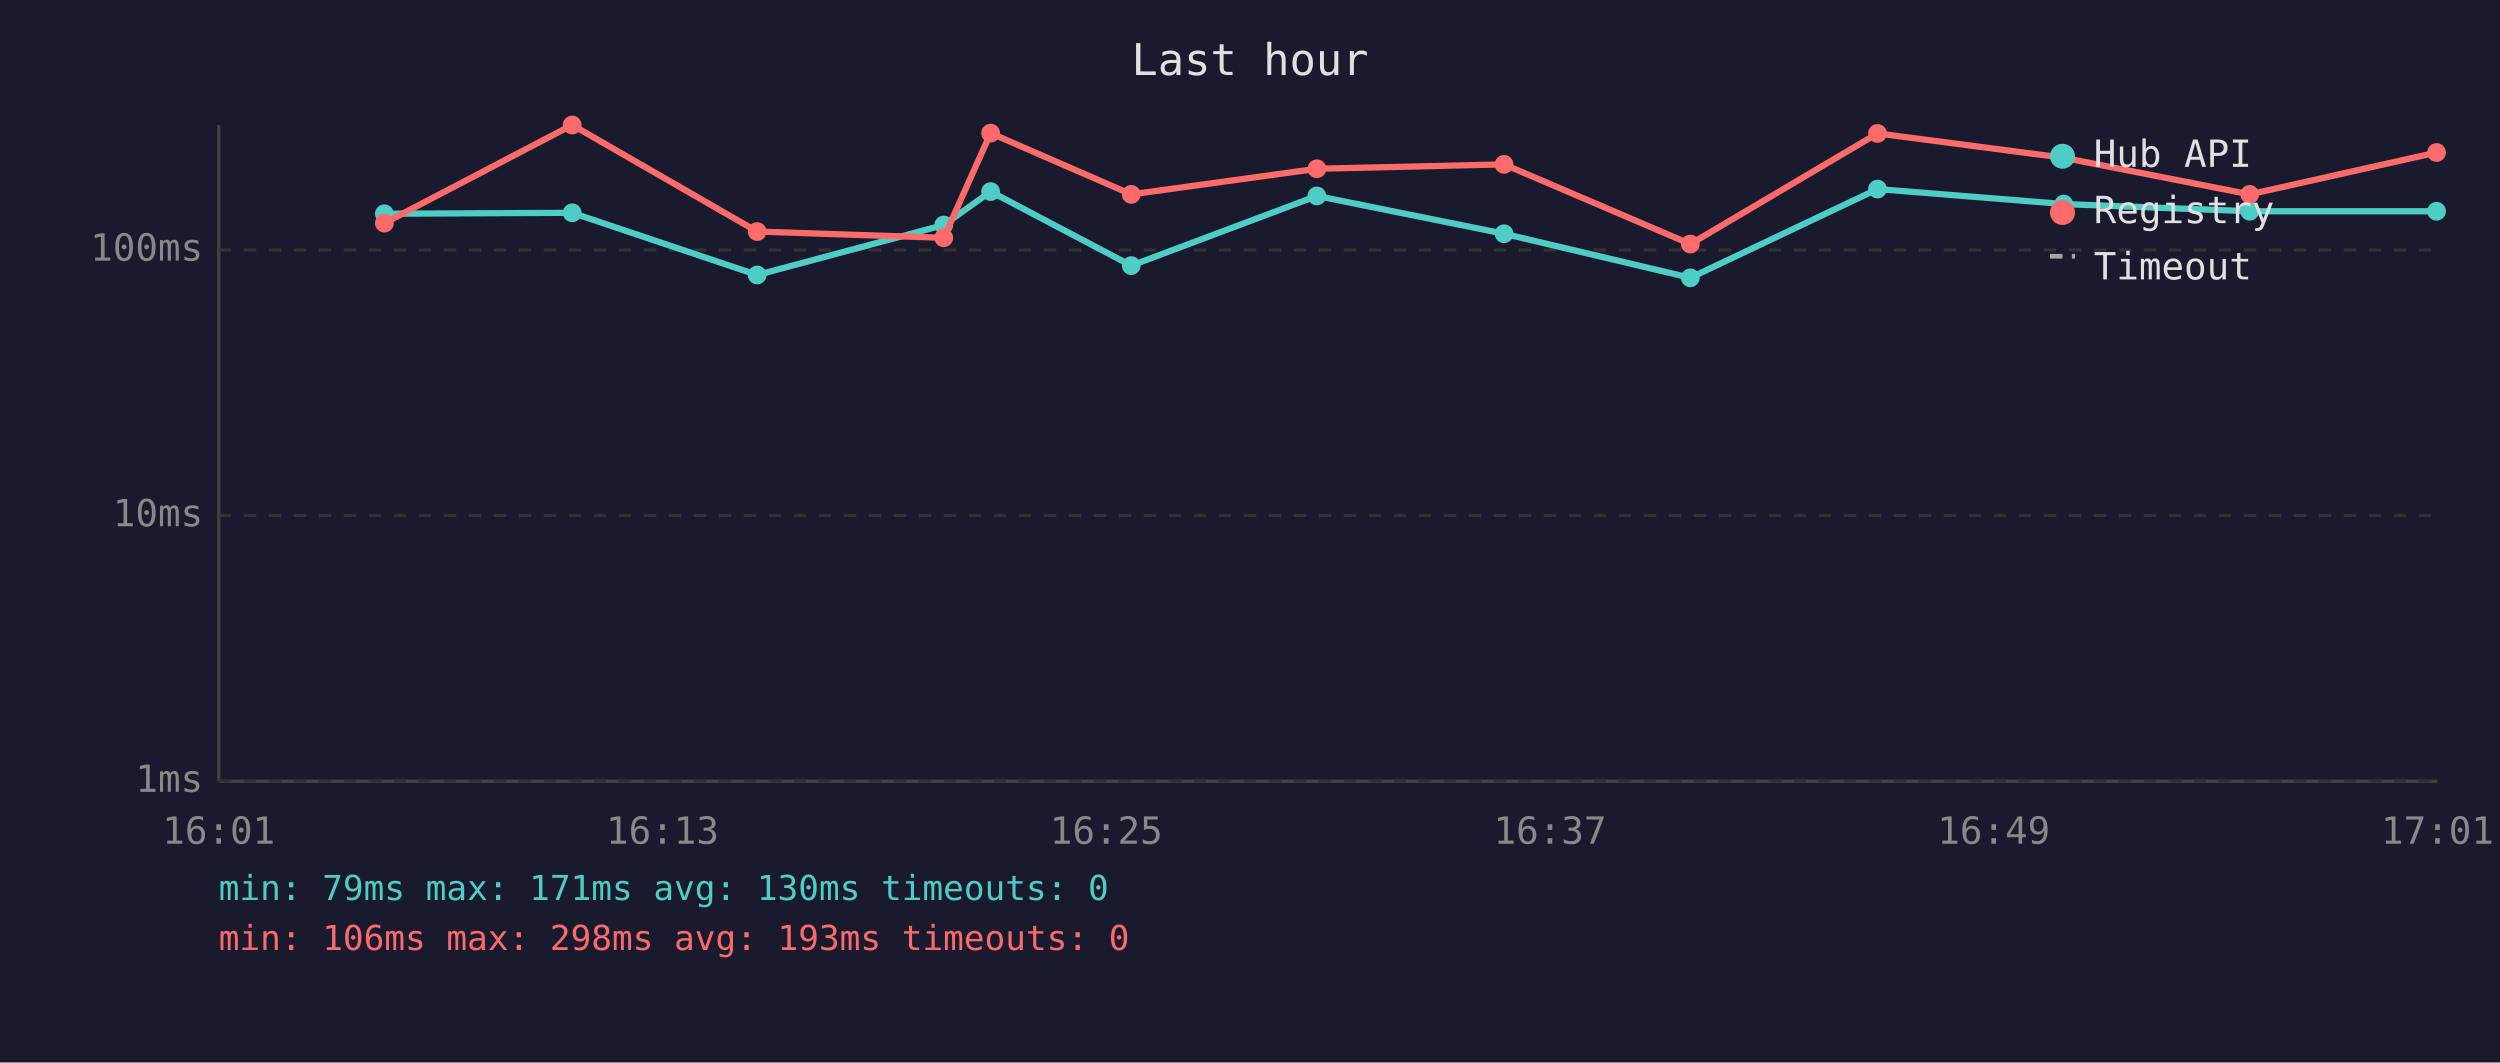
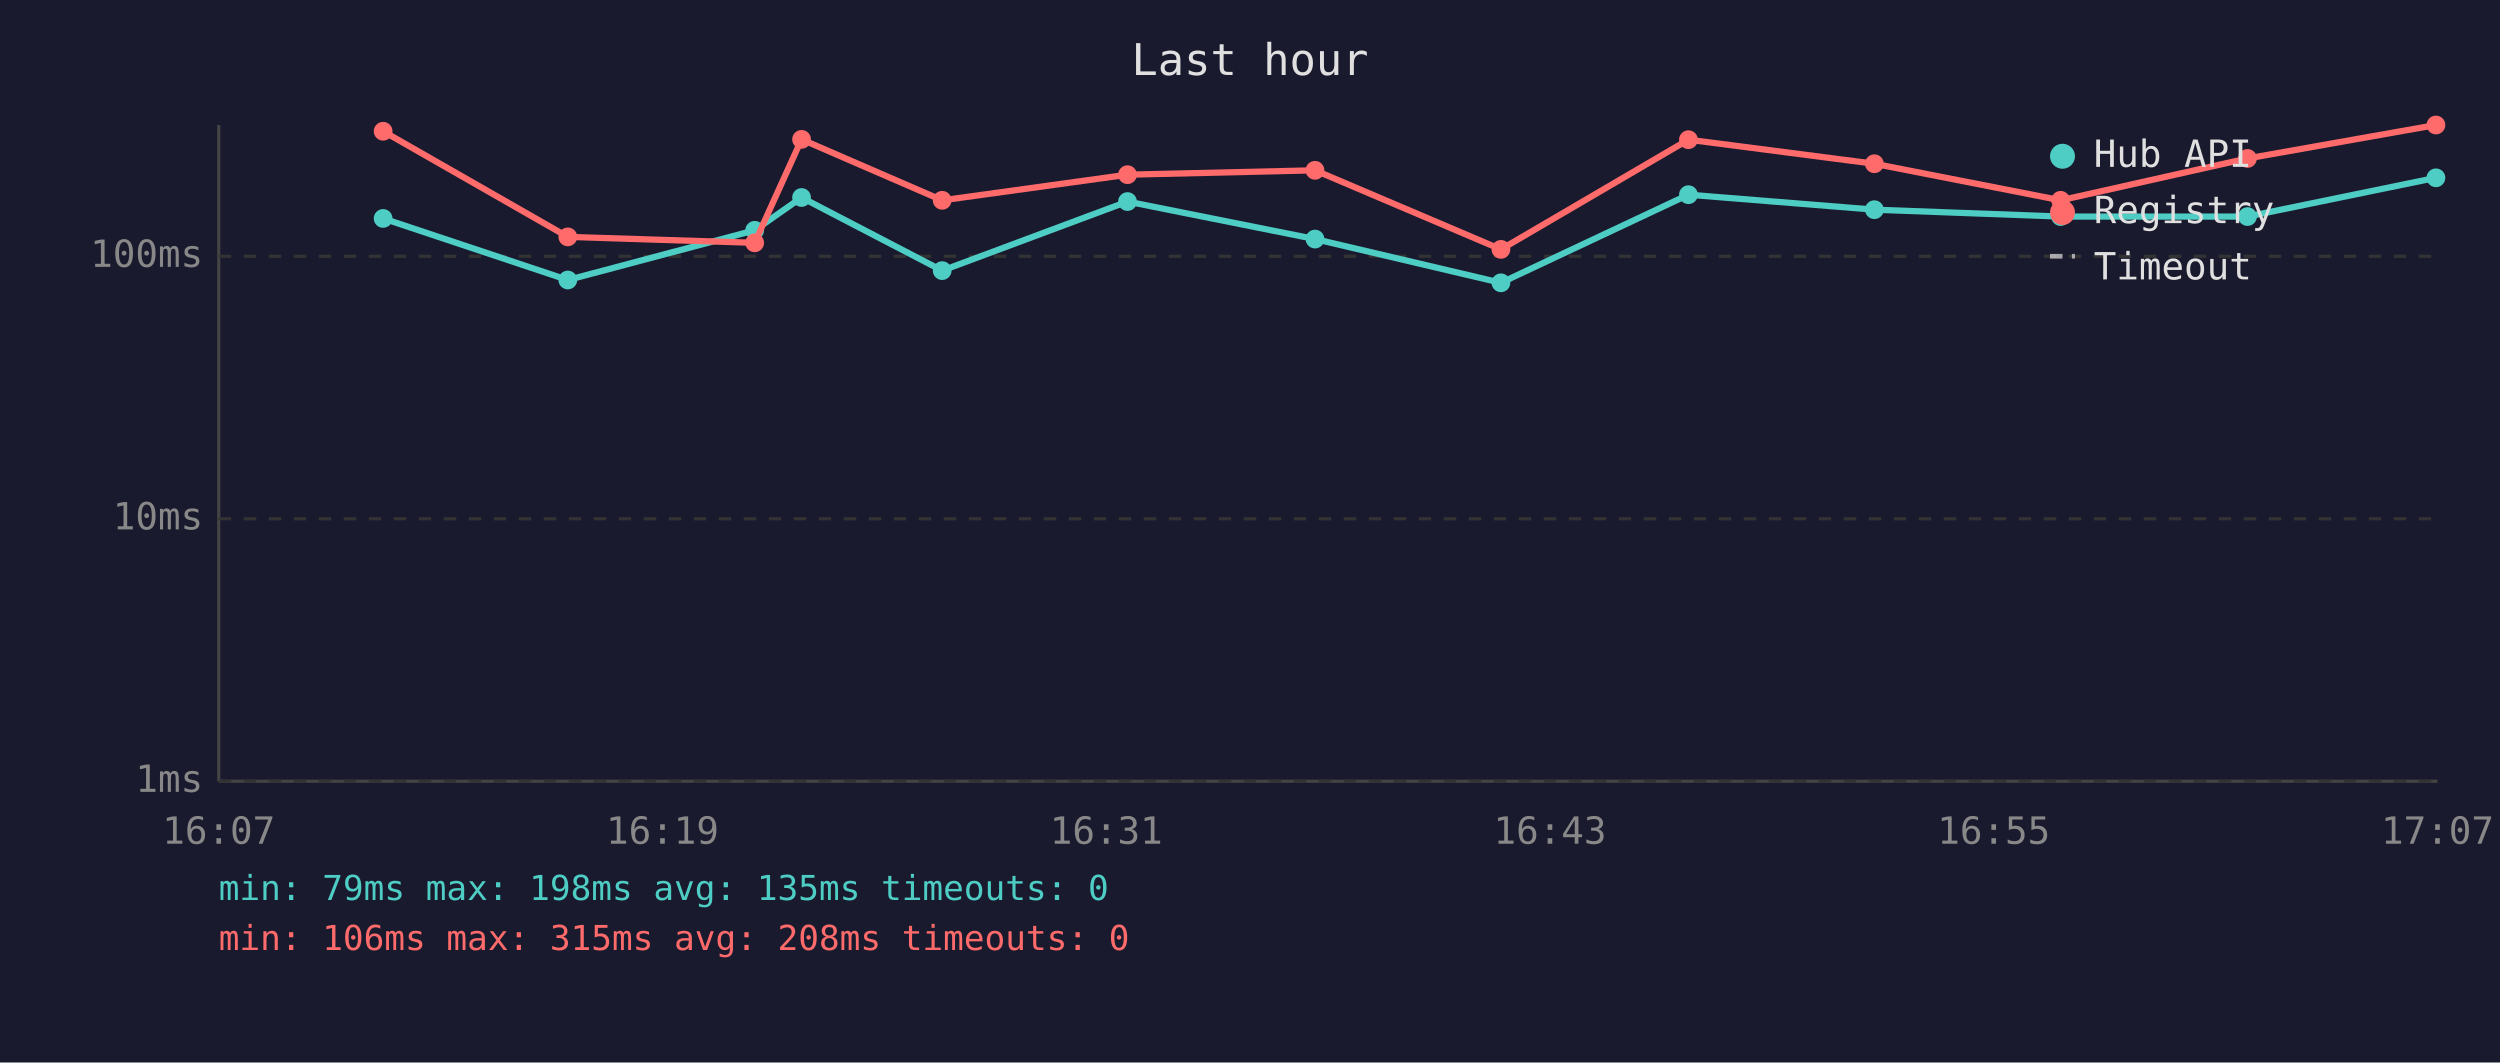
<svg xmlns="http://www.w3.org/2000/svg" viewBox="0 0 800 340" font-family="monospace" font-size="12">
  <rect width="800" height="340" fill="#1a1a2e" />
  <text x="400" y="24" fill="#e0e0e0" font-size="14" text-anchor="middle">Last hour</text>
  <line x1="70" y1="40" x2="70" y2="250" stroke="#444" stroke-width="1" />
  <line x1="70" y1="250" x2="780" y2="250" stroke="#444" stroke-width="1" />
  <line x1="70" y1="250" x2="780" y2="250" stroke="#333" stroke-width="1" stroke-dasharray="4" />
  <text x="65" y="250" fill="#888" text-anchor="end" dominant-baseline="middle">1ms</text>
-   <line x1="70" y1="165" x2="780" y2="165" stroke="#333" stroke-width="1" stroke-dasharray="4" />
-   <text x="65" y="165" fill="#888" text-anchor="end" dominant-baseline="middle">10ms</text>
-   <line x1="70" y1="80" x2="780" y2="80" stroke="#333" stroke-width="1" stroke-dasharray="4" />
-   <text x="65" y="80" fill="#888" text-anchor="end" dominant-baseline="middle">100ms</text>
-   <text x="70" y="270" fill="#888" text-anchor="middle">16:01</text>
-   <text x="212" y="270" fill="#888" text-anchor="middle">16:13</text>
-   <text x="354" y="270" fill="#888" text-anchor="middle">16:25</text>
-   <text x="496" y="270" fill="#888" text-anchor="middle">16:37</text>
-   <text x="638" y="270" fill="#888" text-anchor="middle">16:49</text>
-   <text x="780" y="270" fill="#888" text-anchor="middle">17:01</text>
-   <polyline points="123.0,68.4 183.1,68.1 242.3,88.0 302.0,72.0 317.0,61.3 362.0,85.0 421.4,62.7 481.3,74.8 540.9,88.9 600.8,60.5 660.4,65.3 719.9,67.6 779.7,67.6" fill="none" stroke="#4ecdc4" stroke-width="2" opacity="1" />
-   <circle cx="123.0" cy="68.4" r="3" fill="#4ecdc4" />
-   <circle cx="183.1" cy="68.1" r="3" fill="#4ecdc4" />
-   <circle cx="242.3" cy="88.0" r="3" fill="#4ecdc4" />
-   <circle cx="302.0" cy="72.0" r="3" fill="#4ecdc4" />
-   <circle cx="317.0" cy="61.3" r="3" fill="#4ecdc4" />
-   <circle cx="362.0" cy="85.0" r="3" fill="#4ecdc4" />
-   <circle cx="421.4" cy="62.7" r="3" fill="#4ecdc4" />
-   <circle cx="481.3" cy="74.8" r="3" fill="#4ecdc4" />
-   <circle cx="540.9" cy="88.9" r="3" fill="#4ecdc4" />
-   <circle cx="600.8" cy="60.5" r="3" fill="#4ecdc4" />
-   <circle cx="660.4" cy="65.3" r="3" fill="#4ecdc4" />
-   <circle cx="719.9" cy="67.6" r="3" fill="#4ecdc4" />
-   <circle cx="779.7" cy="67.6" r="3" fill="#4ecdc4" />
-   <polyline points="123.0,71.4 183.1,40.0 242.3,74.1 302.0,76.1 317.0,42.6 362.0,62.2 421.4,54.0 481.3,52.6 540.9,78.1 600.8,42.7 660.4,50.5 719.9,62.2 779.7,48.8" fill="none" stroke="#ff6b6b" stroke-width="2" opacity="1" />
-   <circle cx="123.0" cy="71.4" r="3" fill="#ff6b6b" />
-   <circle cx="183.1" cy="40.0" r="3" fill="#ff6b6b" />
-   <circle cx="242.3" cy="74.1" r="3" fill="#ff6b6b" />
-   <circle cx="302.0" cy="76.1" r="3" fill="#ff6b6b" />
-   <circle cx="317.0" cy="42.6" r="3" fill="#ff6b6b" />
-   <circle cx="362.0" cy="62.2" r="3" fill="#ff6b6b" />
-   <circle cx="421.4" cy="54.0" r="3" fill="#ff6b6b" />
-   <circle cx="481.3" cy="52.6" r="3" fill="#ff6b6b" />
-   <circle cx="540.9" cy="78.1" r="3" fill="#ff6b6b" />
-   <circle cx="600.8" cy="42.7" r="3" fill="#ff6b6b" />
-   <circle cx="660.4" cy="50.5" r="3" fill="#ff6b6b" />
-   <circle cx="719.9" cy="62.2" r="3" fill="#ff6b6b" />
-   <circle cx="779.7" cy="48.8" r="3" fill="#ff6b6b" />
+   <line x1="70" y1="166" x2="780" y2="166" stroke="#333" stroke-width="1" stroke-dasharray="4" />
+   <text x="65" y="166" fill="#888" text-anchor="end" dominant-baseline="middle">10ms</text>
+   <line x1="70" y1="82" x2="780" y2="82" stroke="#333" stroke-width="1" stroke-dasharray="4" />
+   <text x="65" y="82" fill="#888" text-anchor="end" dominant-baseline="middle">100ms</text>
+   <text x="70" y="270" fill="#888" text-anchor="middle">16:07</text>
+   <text x="212" y="270" fill="#888" text-anchor="middle">16:19</text>
+   <text x="354" y="270" fill="#888" text-anchor="middle">16:31</text>
+   <text x="496" y="270" fill="#888" text-anchor="middle">16:43</text>
+   <text x="638" y="270" fill="#888" text-anchor="middle">16:55</text>
+   <text x="780" y="270" fill="#888" text-anchor="middle">17:07</text>
+   <polyline points="122.6,69.9 181.7,89.6 241.5,73.7 256.5,63.2 301.5,86.6 360.8,64.5 420.8,76.5 480.3,90.5 540.3,62.3 599.8,67.1 659.4,69.3 719.2,69.3 779.5,56.9" fill="none" stroke="#4ecdc4" stroke-width="2" opacity="1" />
+   <circle cx="122.6" cy="69.9" r="3" fill="#4ecdc4" />
+   <circle cx="181.7" cy="89.6" r="3" fill="#4ecdc4" />
+   <circle cx="241.5" cy="73.7" r="3" fill="#4ecdc4" />
+   <circle cx="256.5" cy="63.2" r="3" fill="#4ecdc4" />
+   <circle cx="301.5" cy="86.6" r="3" fill="#4ecdc4" />
+   <circle cx="360.8" cy="64.5" r="3" fill="#4ecdc4" />
+   <circle cx="420.8" cy="76.5" r="3" fill="#4ecdc4" />
+   <circle cx="480.3" cy="90.5" r="3" fill="#4ecdc4" />
+   <circle cx="540.3" cy="62.3" r="3" fill="#4ecdc4" />
+   <circle cx="599.8" cy="67.1" r="3" fill="#4ecdc4" />
+   <circle cx="659.4" cy="69.3" r="3" fill="#4ecdc4" />
+   <circle cx="719.2" cy="69.3" r="3" fill="#4ecdc4" />
+   <circle cx="779.5" cy="56.9" r="3" fill="#4ecdc4" />
+   <polyline points="122.6,42.0 181.7,75.8 241.5,77.7 256.5,44.6 301.5,64.1 360.8,55.9 420.8,54.5 480.3,79.8 540.3,44.7 599.8,52.4 659.4,64.1 719.2,50.7 779.5,40.0" fill="none" stroke="#ff6b6b" stroke-width="2" opacity="1" />
+   <circle cx="122.6" cy="42.0" r="3" fill="#ff6b6b" />
+   <circle cx="181.7" cy="75.8" r="3" fill="#ff6b6b" />
+   <circle cx="241.5" cy="77.7" r="3" fill="#ff6b6b" />
+   <circle cx="256.5" cy="44.6" r="3" fill="#ff6b6b" />
+   <circle cx="301.5" cy="64.1" r="3" fill="#ff6b6b" />
+   <circle cx="360.8" cy="55.9" r="3" fill="#ff6b6b" />
+   <circle cx="420.8" cy="54.5" r="3" fill="#ff6b6b" />
+   <circle cx="480.3" cy="79.8" r="3" fill="#ff6b6b" />
+   <circle cx="540.3" cy="44.7" r="3" fill="#ff6b6b" />
+   <circle cx="599.8" cy="52.4" r="3" fill="#ff6b6b" />
+   <circle cx="659.4" cy="64.1" r="3" fill="#ff6b6b" />
+   <circle cx="719.2" cy="50.7" r="3" fill="#ff6b6b" />
+   <circle cx="779.5" cy="40.0" r="3" fill="#ff6b6b" />
  <circle cx="660" cy="50" r="4" fill="#4ecdc4" />
  <text x="670" y="50" fill="#e0e0e0" dominant-baseline="middle">Hub API</text>
  <circle cx="660" cy="68" r="4" fill="#ff6b6b" />
  <text x="670" y="68" fill="#e0e0e0" dominant-baseline="middle">Registry</text>
  <line x1="656" y1="82" x2="664" y2="82" stroke="#e0e0e0" stroke-width="1.5" stroke-dasharray="4,3" opacity="0.7" />
  <text x="670" y="86" fill="#e0e0e0" dominant-baseline="middle">Timeout</text>
-   <text x="70" y="288" fill="#4ecdc4" font-size="11">min: 79ms  max: 171ms  avg: 130ms  timeouts: 0</text>
-   <text x="70" y="304" fill="#ff6b6b" font-size="11">min: 106ms  max: 298ms  avg: 193ms  timeouts: 0</text>
+   <text x="70" y="288" fill="#4ecdc4" font-size="11">min: 79ms  max: 198ms  avg: 135ms  timeouts: 0</text>
+   <text x="70" y="304" fill="#ff6b6b" font-size="11">min: 106ms  max: 315ms  avg: 208ms  timeouts: 0</text>
</svg>
